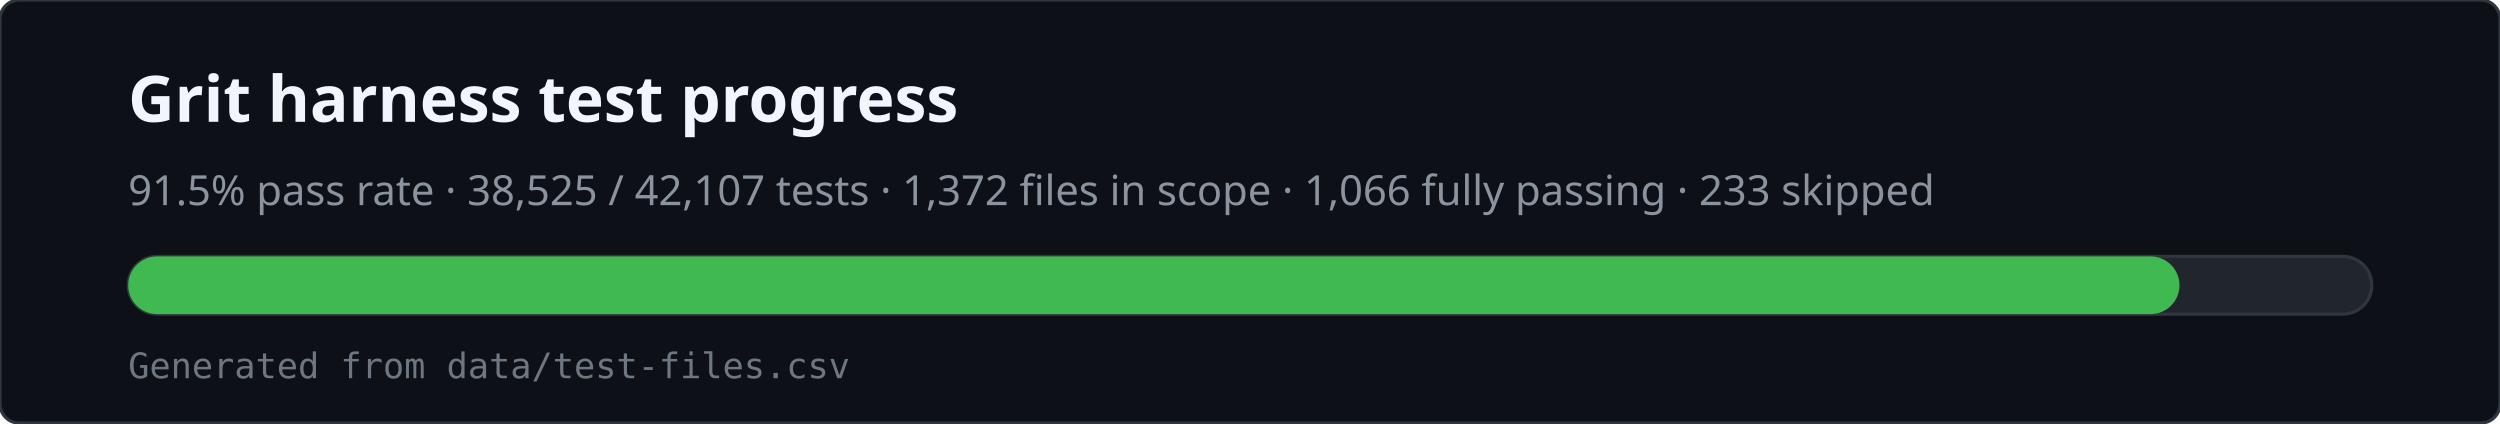
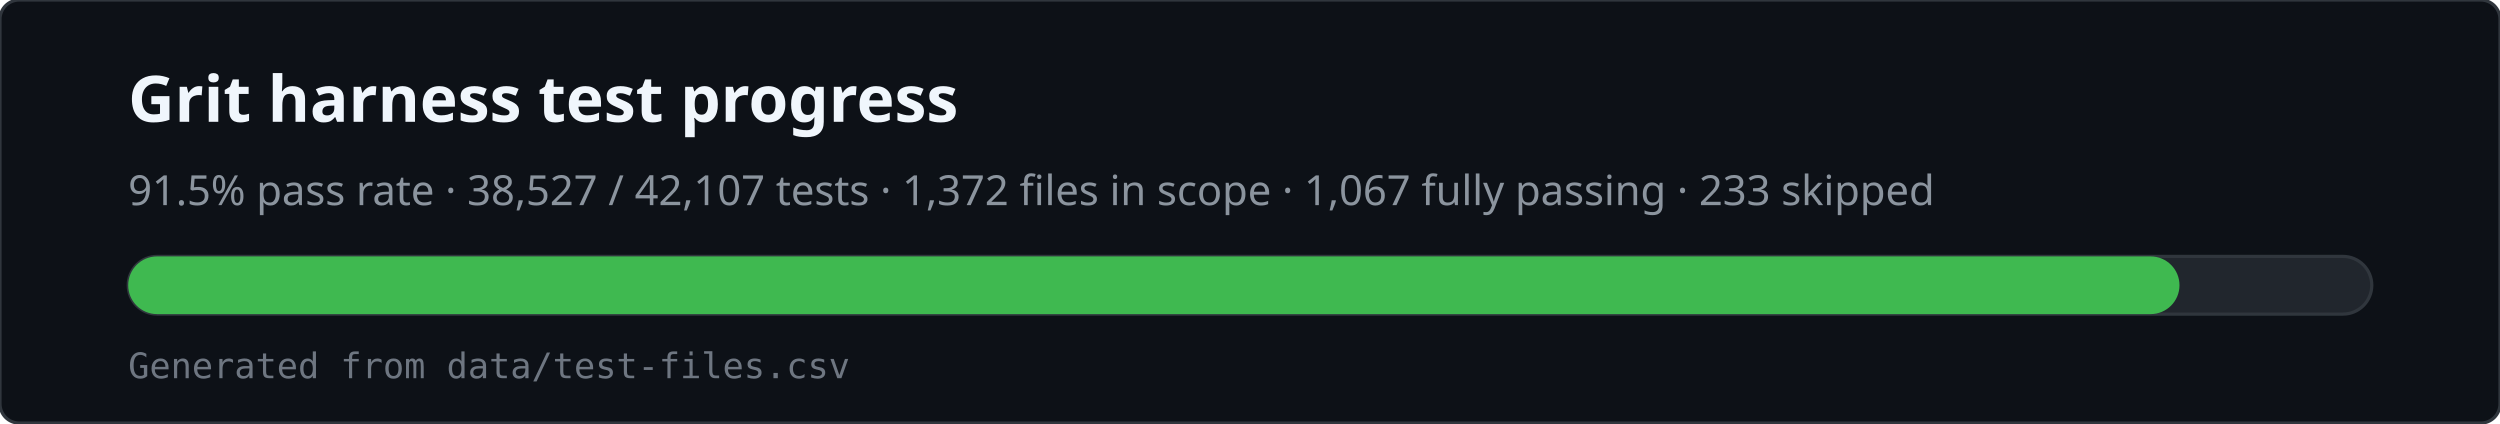
<svg xmlns="http://www.w3.org/2000/svg" viewBox="0 0 780 132" width="780" height="132" role="img" aria-labelledby="svg-title svg-desc">
  <rect x="0" y="0" width="780" height="132" rx="6" fill="#0d1117" stroke="#30363d" />
  <text x="40" y="38" fill="#f0f6fc" font-family="ui-sans-serif,system-ui,sans-serif" font-size="20" font-weight="600">Grit harness test progress</text>
-   <text x="40" y="64" fill="#8b949e" font-family="ui-sans-serif,system-ui,sans-serif" font-size="13">91.5% pass rate · 38,525 / 42,107 tests · 1,372 files in scope · 1,066 fully passing · 233 skipped</text>
+   <text x="40" y="64" fill="#8b949e" font-family="ui-sans-serif,system-ui,sans-serif" font-size="13">91.5% pass rate · 38,527 / 42,107 tests · 1,372 files in scope · 1,067 fully passing · 233 skipped</text>
  <rect x="40" y="80" width="700" height="18" rx="9" fill="#21262d" stroke="#30363d" />
  <rect x="40" y="80" width="640" height="18" rx="9" fill="#3fb950" />
  <text x="40" y="118" fill="#6e7681" font-family="ui-monospace,monospace" font-size="11">Generated from data/test-files.csv</text>
</svg>
